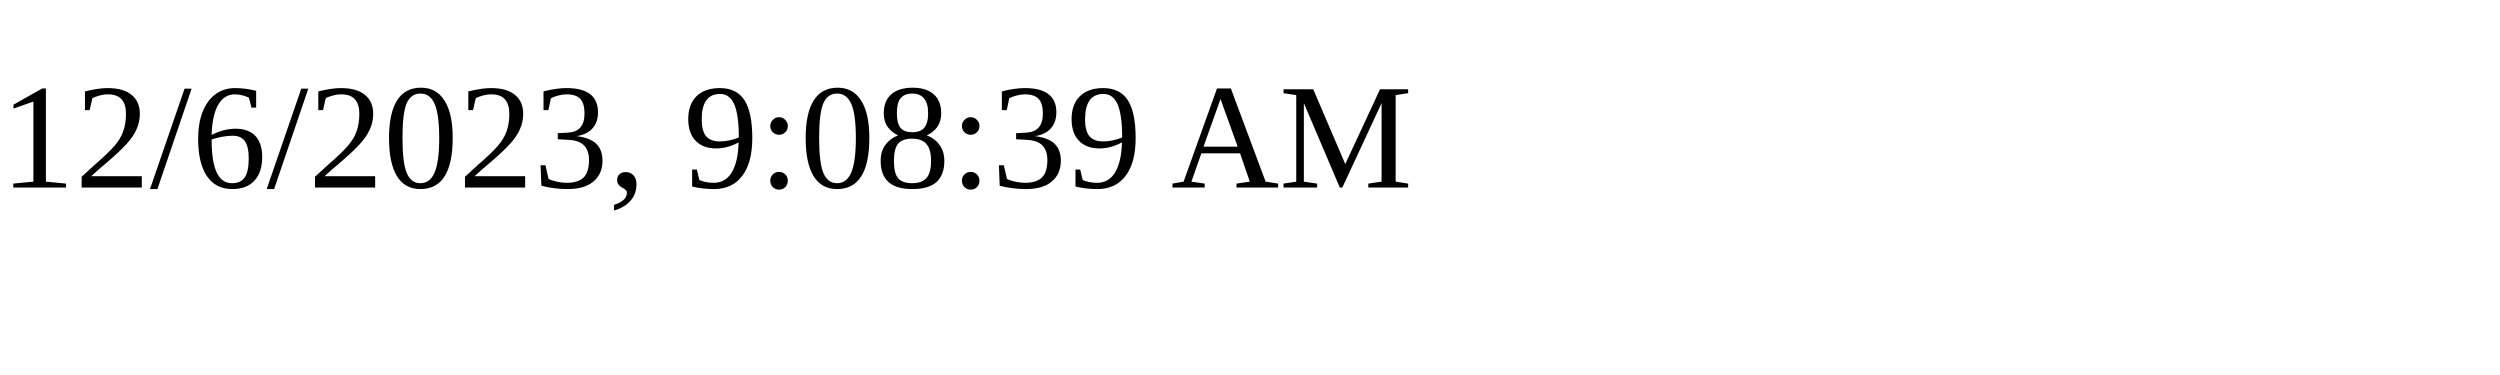
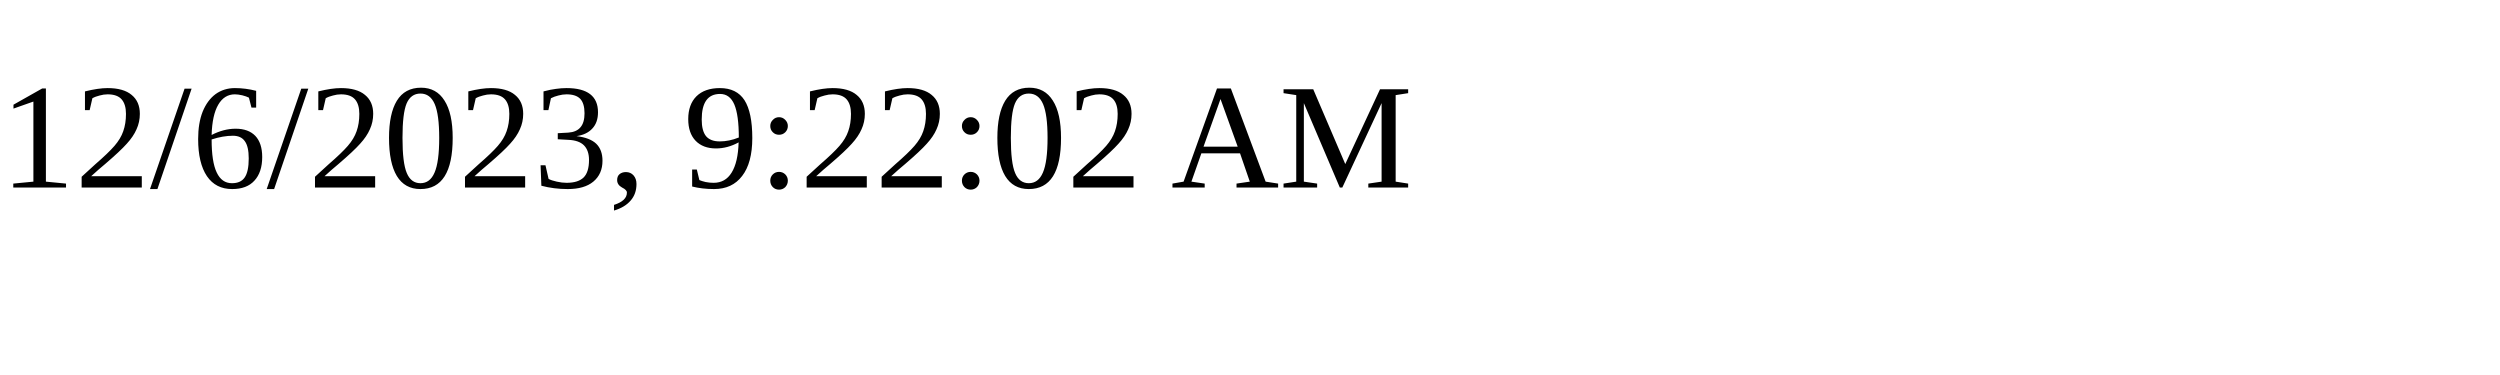
<svg xmlns="http://www.w3.org/2000/svg" height="30" width="200">
-   <text x="0" y="15">12/6/2023, 9:08:39 AM</text>
+   <text x="0" y="15">12/6/2023, 9:22:02 AM</text>
</svg>
